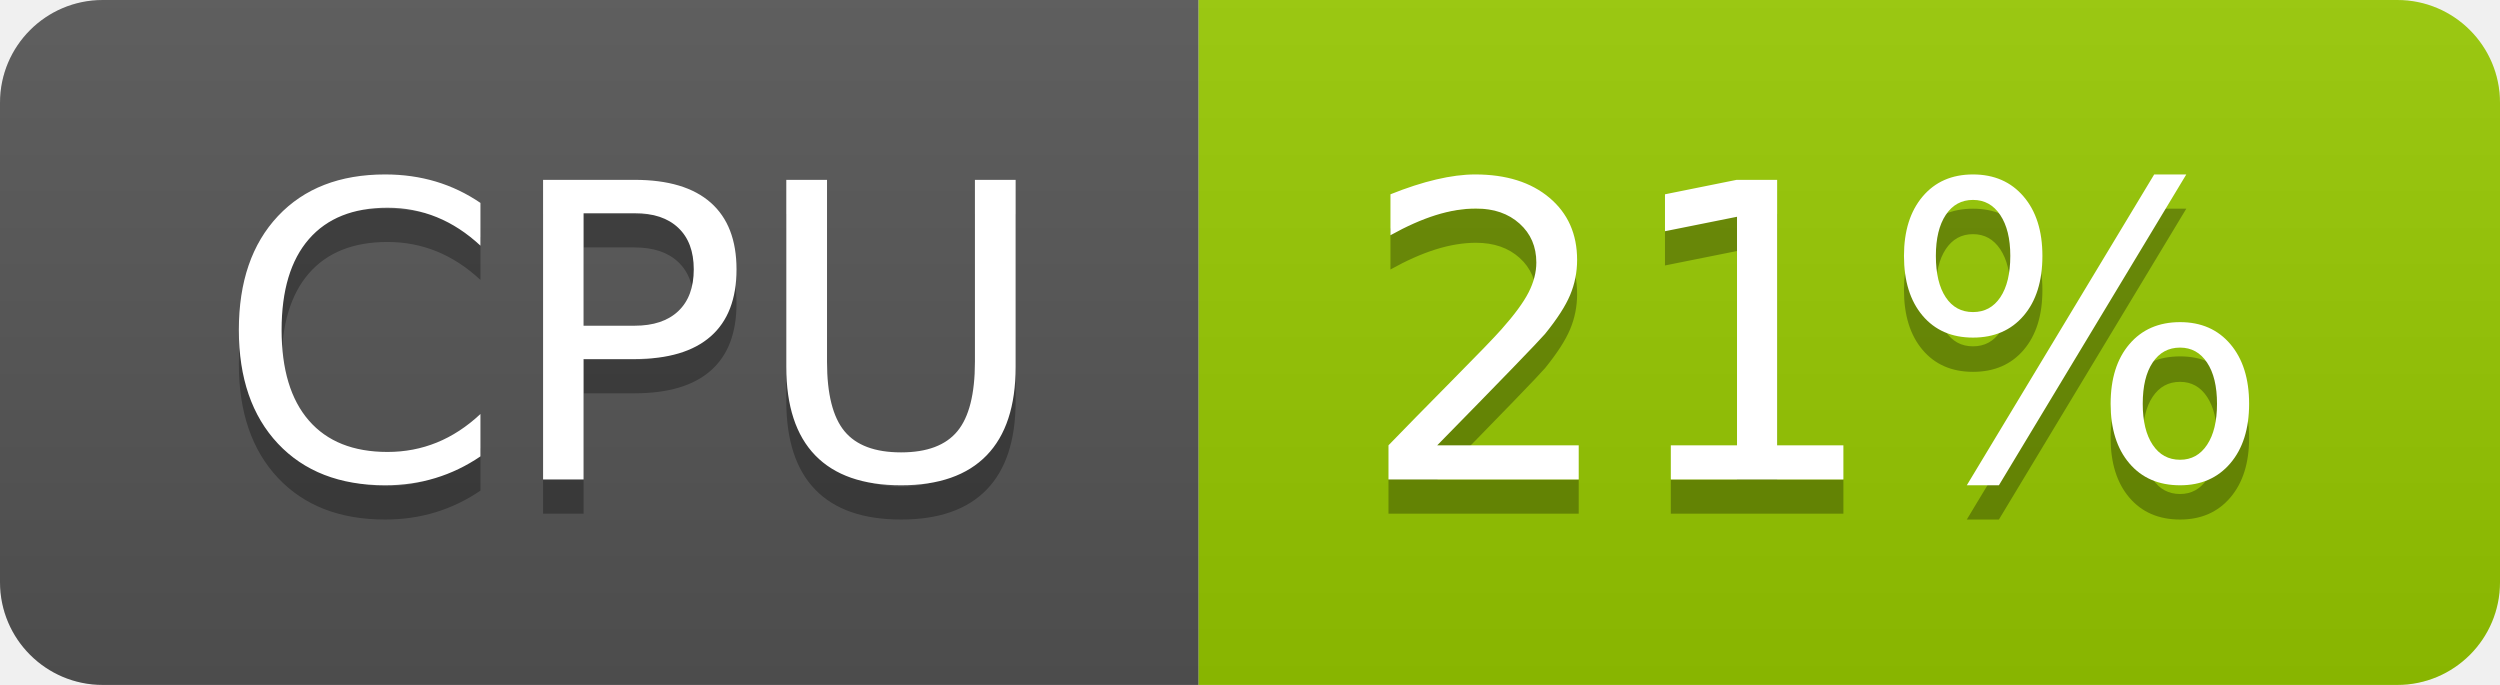
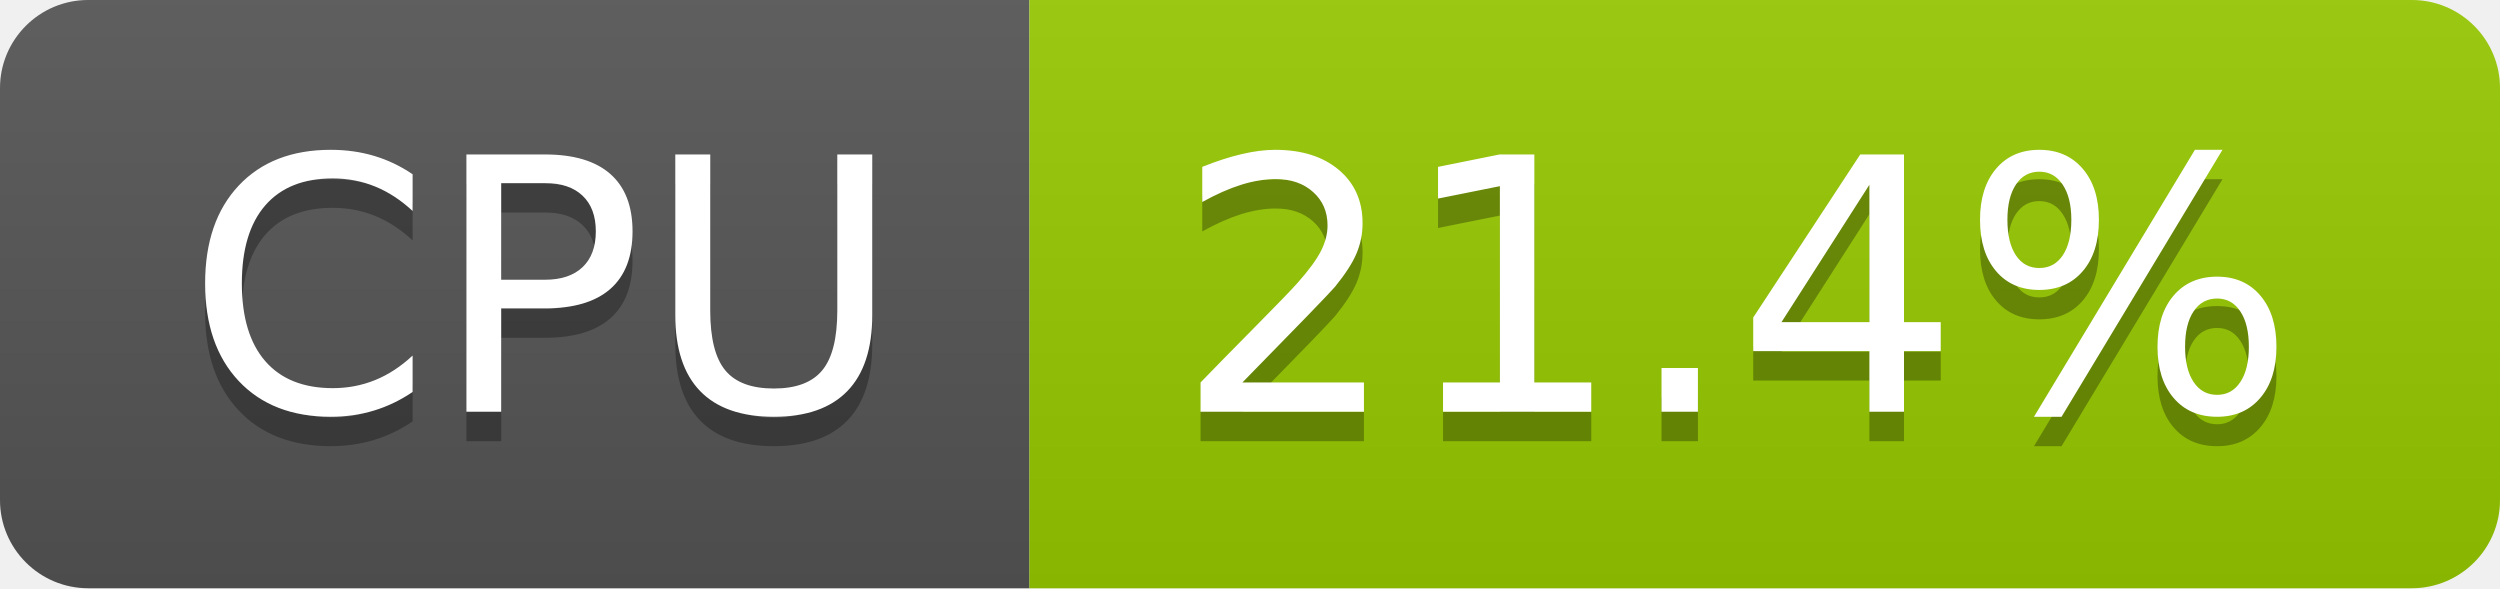
- <svg xmlns="http://www.w3.org/2000/svg" width="73" height="20" role="img" aria-label="CPU: 21%">
+ <svg xmlns="http://www.w3.org/2000/svg" width="85" height="20" role="img" aria-label="CPU: 21.4%">
  <linearGradient id="s" x2="0" y2="100%">
    <stop offset="0" stop-color="#bbb" stop-opacity=".1" />
    <stop offset="1" stop-opacity=".1" />
  </linearGradient>
  <clipPath id="r">
-     <rect width="73" height="20" rx="3" fill="#fff" />
+     <rect width="85" height="20" rx="3" fill="#fff" />
  </clipPath>
  <g clip-path="url(#r)">
    <rect width="35" height="20" fill="#555" />
-     <rect x="35" width="38" height="20" fill="#97ca00" />
-     <rect width="73" height="20" fill="url(#s)" />
+     <rect x="35" width="50" height="20" fill="#97ca00" />
+     <rect width="85" height="20" fill="url(#s)" />
  </g>
  <g fill="#fff" text-anchor="middle" font-family="Verdana,Geneva,DejaVu Sans,sans-serif" text-rendering="geometricPrecision" font-size="120">
    <text aria-hidden="true" x="185" y="150" fill="#010101" fill-opacity=".3" transform="scale(.1)" textLength="247">CPU</text>
    <text x="185" y="140" transform="scale(.1)" fill="#fff" textLength="247">CPU</text>
-     <text aria-hidden="true" x="530" y="150" fill="#010101" fill-opacity=".3" transform="scale(.1)" textLength="276">21%</text>
-     <text x="530" y="140" transform="scale(.1)" fill="#fff" textLength="276">21%</text>
+     <text aria-hidden="true" x="590" y="150" fill="#010101" fill-opacity=".3" transform="scale(.1)" textLength="390">21.4%</text>
+     <text x="590" y="140" transform="scale(.1)" fill="#fff" textLength="390">21.4%</text>
  </g>
</svg>
